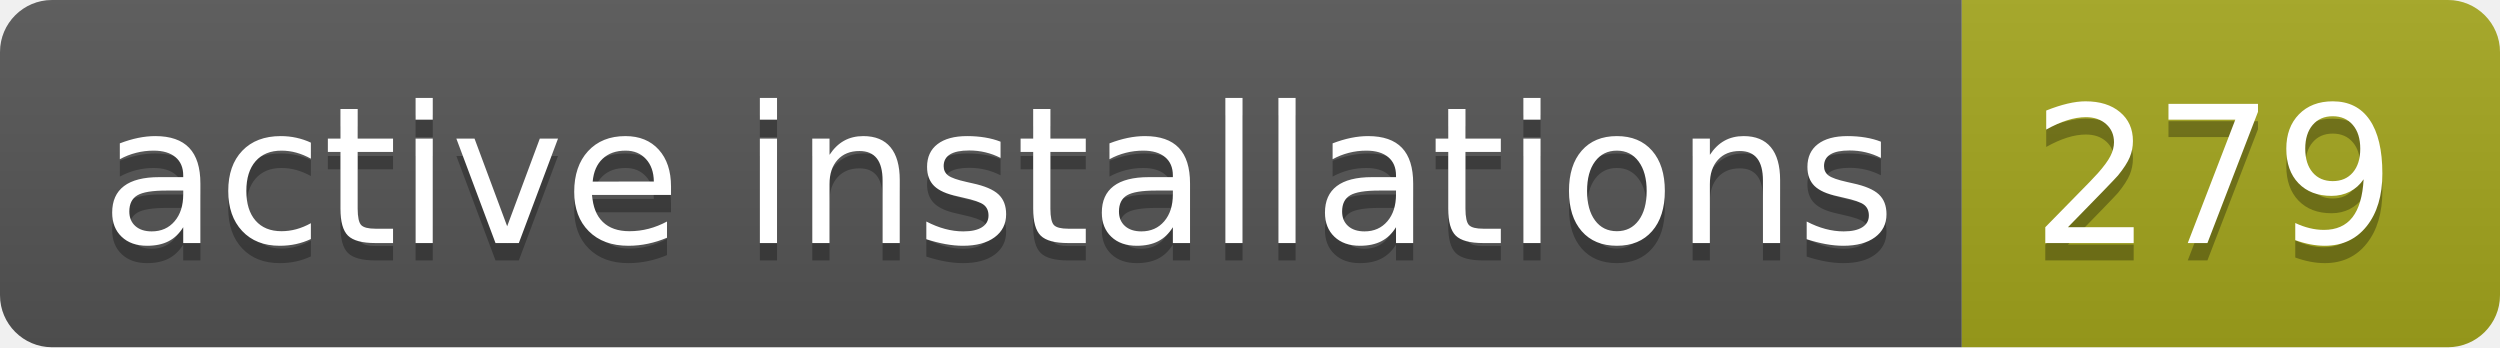
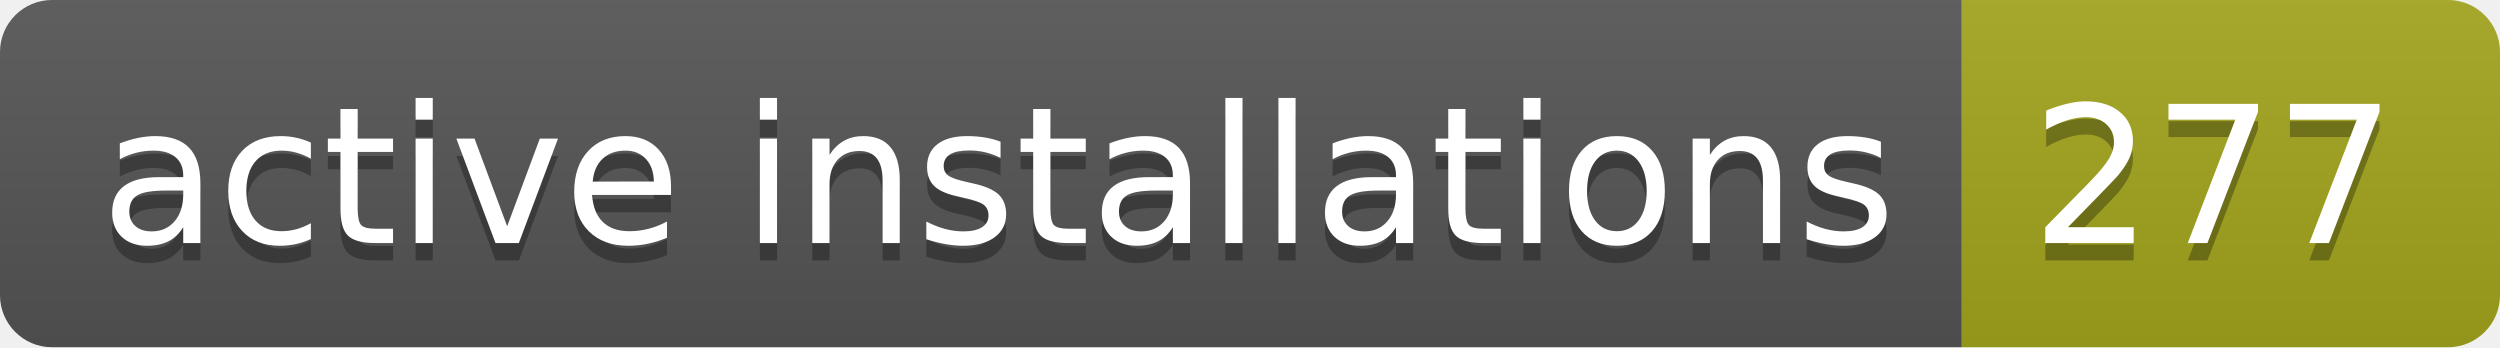
- <svg xmlns="http://www.w3.org/2000/svg" width="144" height="20" role="img" aria-label="active installations: 279">
+ <svg xmlns="http://www.w3.org/2000/svg" width="144" height="20" role="img" aria-label="active installations: 277">
  <linearGradient id="s" x2="0" y2="100%">
    <stop offset="0" stop-color="#bbb" stop-opacity=".1" />
    <stop offset="1" stop-opacity=".1" />
  </linearGradient>
  <clipPath id="r">
    <rect width="144" height="20" rx="3" fill="#fff" />
  </clipPath>
  <g clip-path="url(#r)">
    <rect width="113" height="20" fill="#555" />
    <rect x="113" width="31" height="20" fill="#a4a61d" />
    <rect width="144" height="20" fill="url(#s)" />
  </g>
  <g fill="#fff" text-anchor="middle" font-family="Verdana,Geneva,DejaVu Sans,sans-serif" text-rendering="geometricPrecision" font-size="110">
    <text aria-hidden="true" x="575" y="150" fill="#010101" fill-opacity=".3" transform="scale(.1)" textLength="1030">active installations</text>
    <text x="575" y="140" transform="scale(.1)" fill="#fff" textLength="1030">active installations</text>
-     <text aria-hidden="true" x="1275" y="150" fill="#010101" fill-opacity=".3" transform="scale(.1)" textLength="210">279</text>
-     <text x="1275" y="140" transform="scale(.1)" fill="#fff" textLength="210">279</text>
+     <text aria-hidden="true" x="1275" y="150" fill="#010101" fill-opacity=".3" transform="scale(.1)" textLength="210">277</text>
+     <text x="1275" y="140" transform="scale(.1)" fill="#fff" textLength="210">277</text>
  </g>
</svg>
